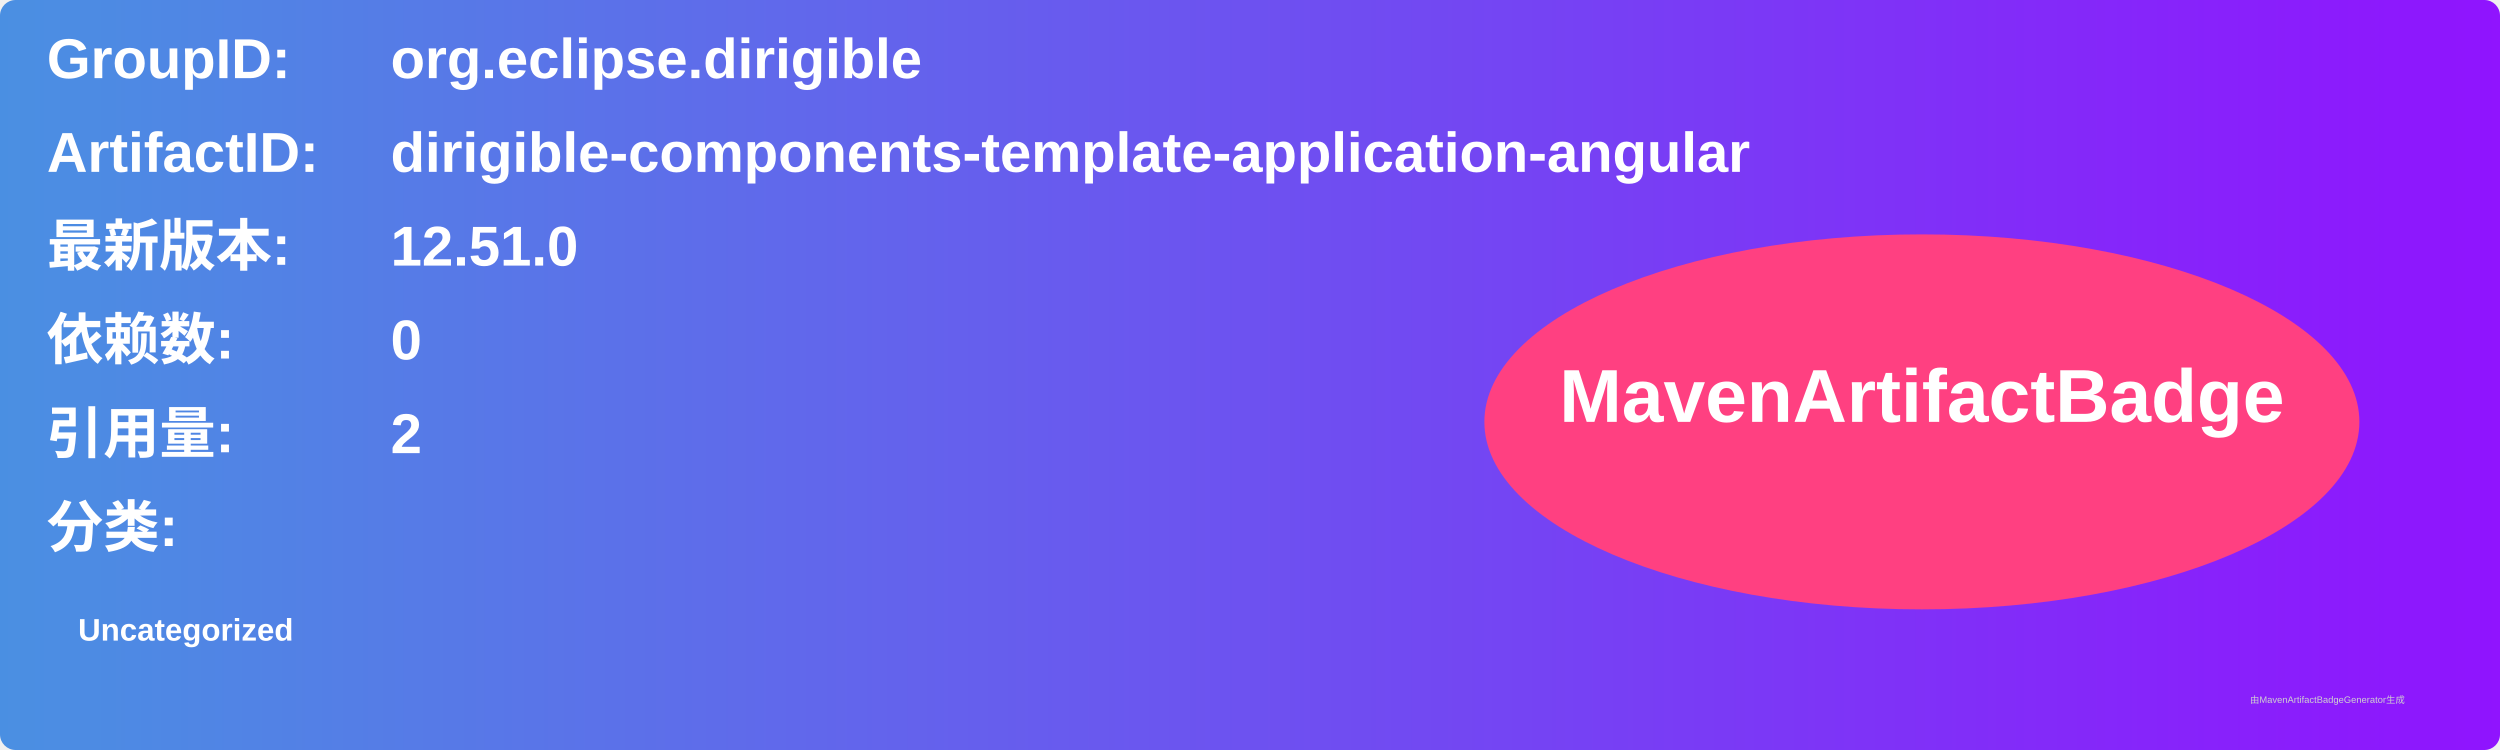
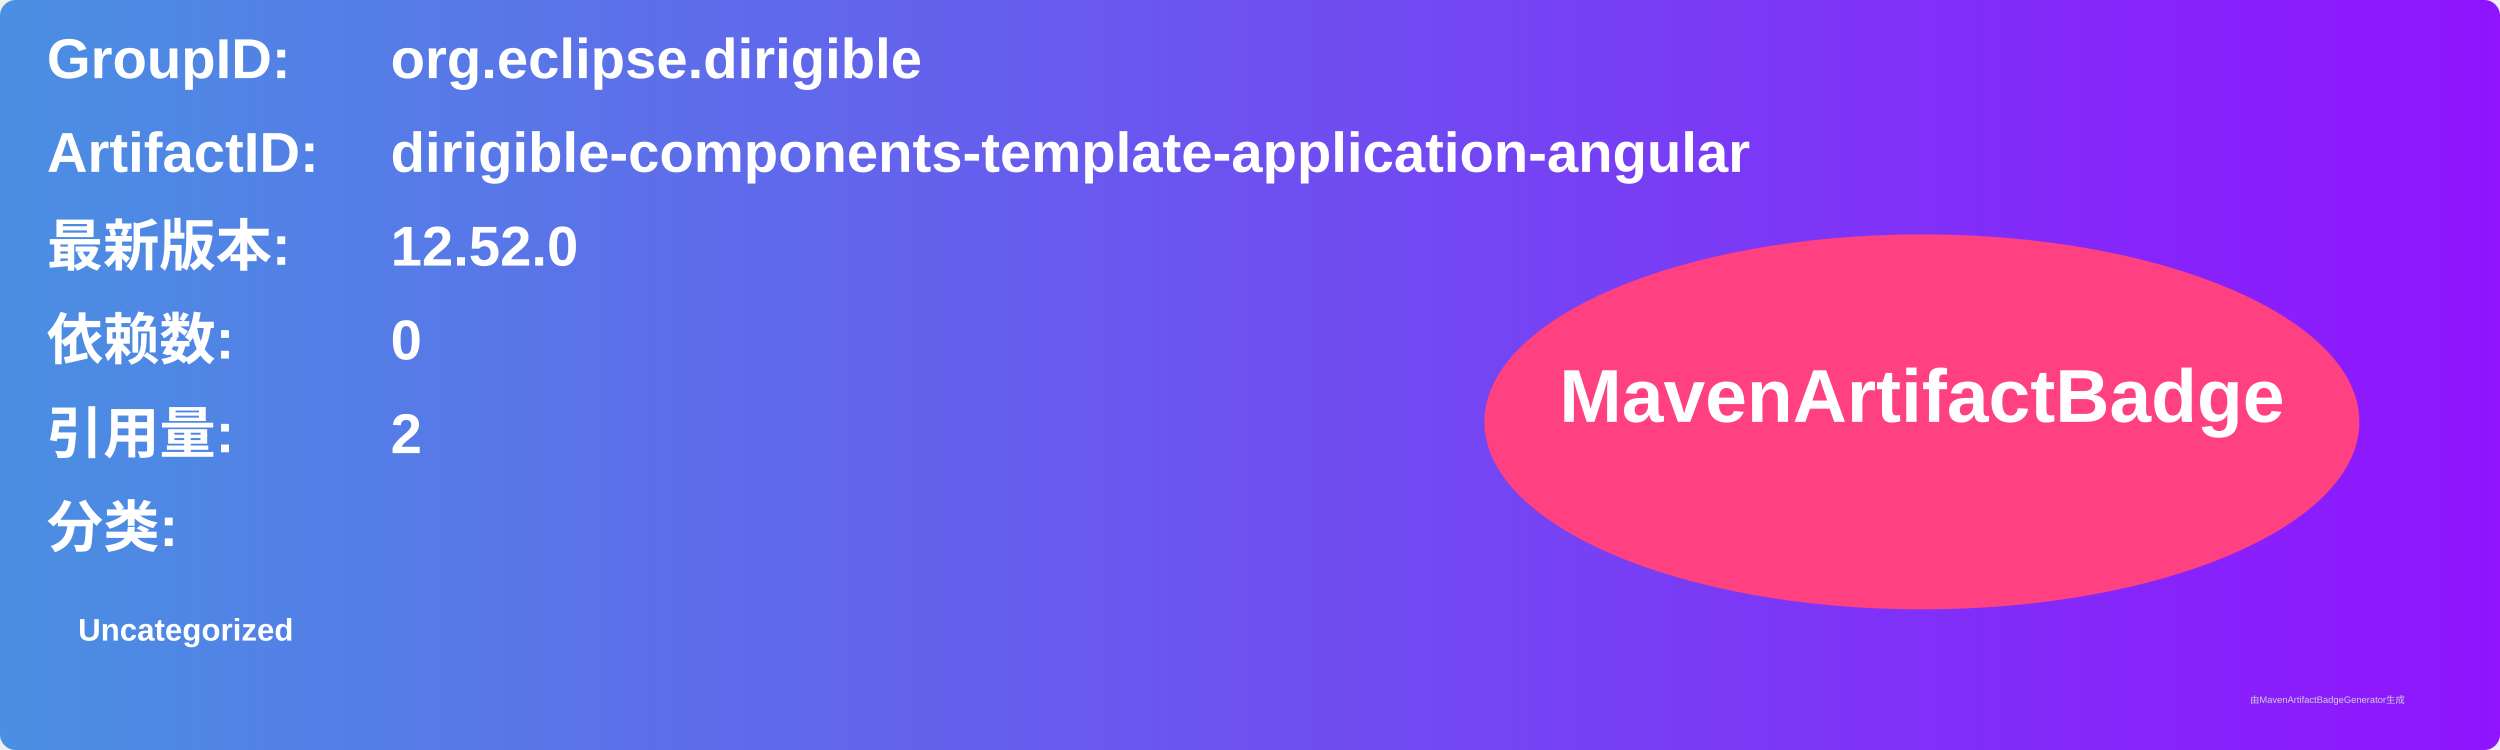
<svg xmlns="http://www.w3.org/2000/svg" width="800" height="240" viewBox="0 0 800 240">
  <linearGradient id="grad" x1="0%" y1="0%" x2="100%" y2="0%">
    <stop offset="0%" stop-color="#4a90e2" />
    <stop offset="100%" stop-color="#9013fe" />
  </linearGradient>
  <rect width="100%" height="100%" rx="5" ry="5" fill="url(#grad)" />
  <g transform="translate(15, 15)">
    <text x="0" y="10" font-family="Arial" font-size="18" fill="white" font-weight="bold" width="260">GroupID:</text>
    <text x="110" y="10" font-family="Arial" font-size="18" fill="white" font-weight="bold" width="460">org.eclipse.dirigible</text>
    <text x="0" y="40" font-family="Arial" font-size="18" fill="white" font-weight="bold" width="260">ArtifactID:</text>
    <text x="110" y="40" font-family="Arial" font-size="18" fill="white" font-weight="bold" width="460">dirigible-components-template-application-angular</text>
    <text x="0" y="70" font-family="Arial" font-size="18" fill="white" font-weight="bold">最新版本:</text>
    <text x="110" y="70" font-family="Arial" font-size="18" fill="white" font-weight="bold">
-       <tspan font-weight="bold">12.51.0</tspan>
+       <tspan font-weight="bold">12.52.0</tspan>
    </text>
    <text x="0" y="100" font-family="Arial" font-size="18" fill="white" font-weight="bold">依赖数: </text>
    <text x="110" y="100" font-family="Arial" font-size="18" fill="white">
      <tspan font-weight="bold">0</tspan>
    </text>
    <text x="0" y="130" font-family="Arial" font-size="18" fill="white" font-weight="bold">引用量: </text>
    <text x="110" y="130" font-family="Arial" font-size="18" fill="white">
      <tspan font-weight="bold">2</tspan>
    </text>
    <text x="0" y="160" font-family="Arial" font-size="18" fill="white" font-weight="bold">分类:</text>
    <text x="10" y="190" font-family="Arial" font-size="10" fill="white">
      <tspan font-weight="bold">Uncategorized</tspan>
    </text>
    <ellipse cx="600" cy="120" rx="140" ry="60" fill="#ff4081" />
    <text x="600" y="120" text-anchor="middle" font-family="Arial" font-size="24" fill="white" font-weight="bold">MavenArtifactBadge</text>
  </g>
  <text x="720" y="225" font-family="Arial" font-size="3" fill="#d0d0d0">由MavenArtifactBadgeGenerator生成</text>
</svg>
